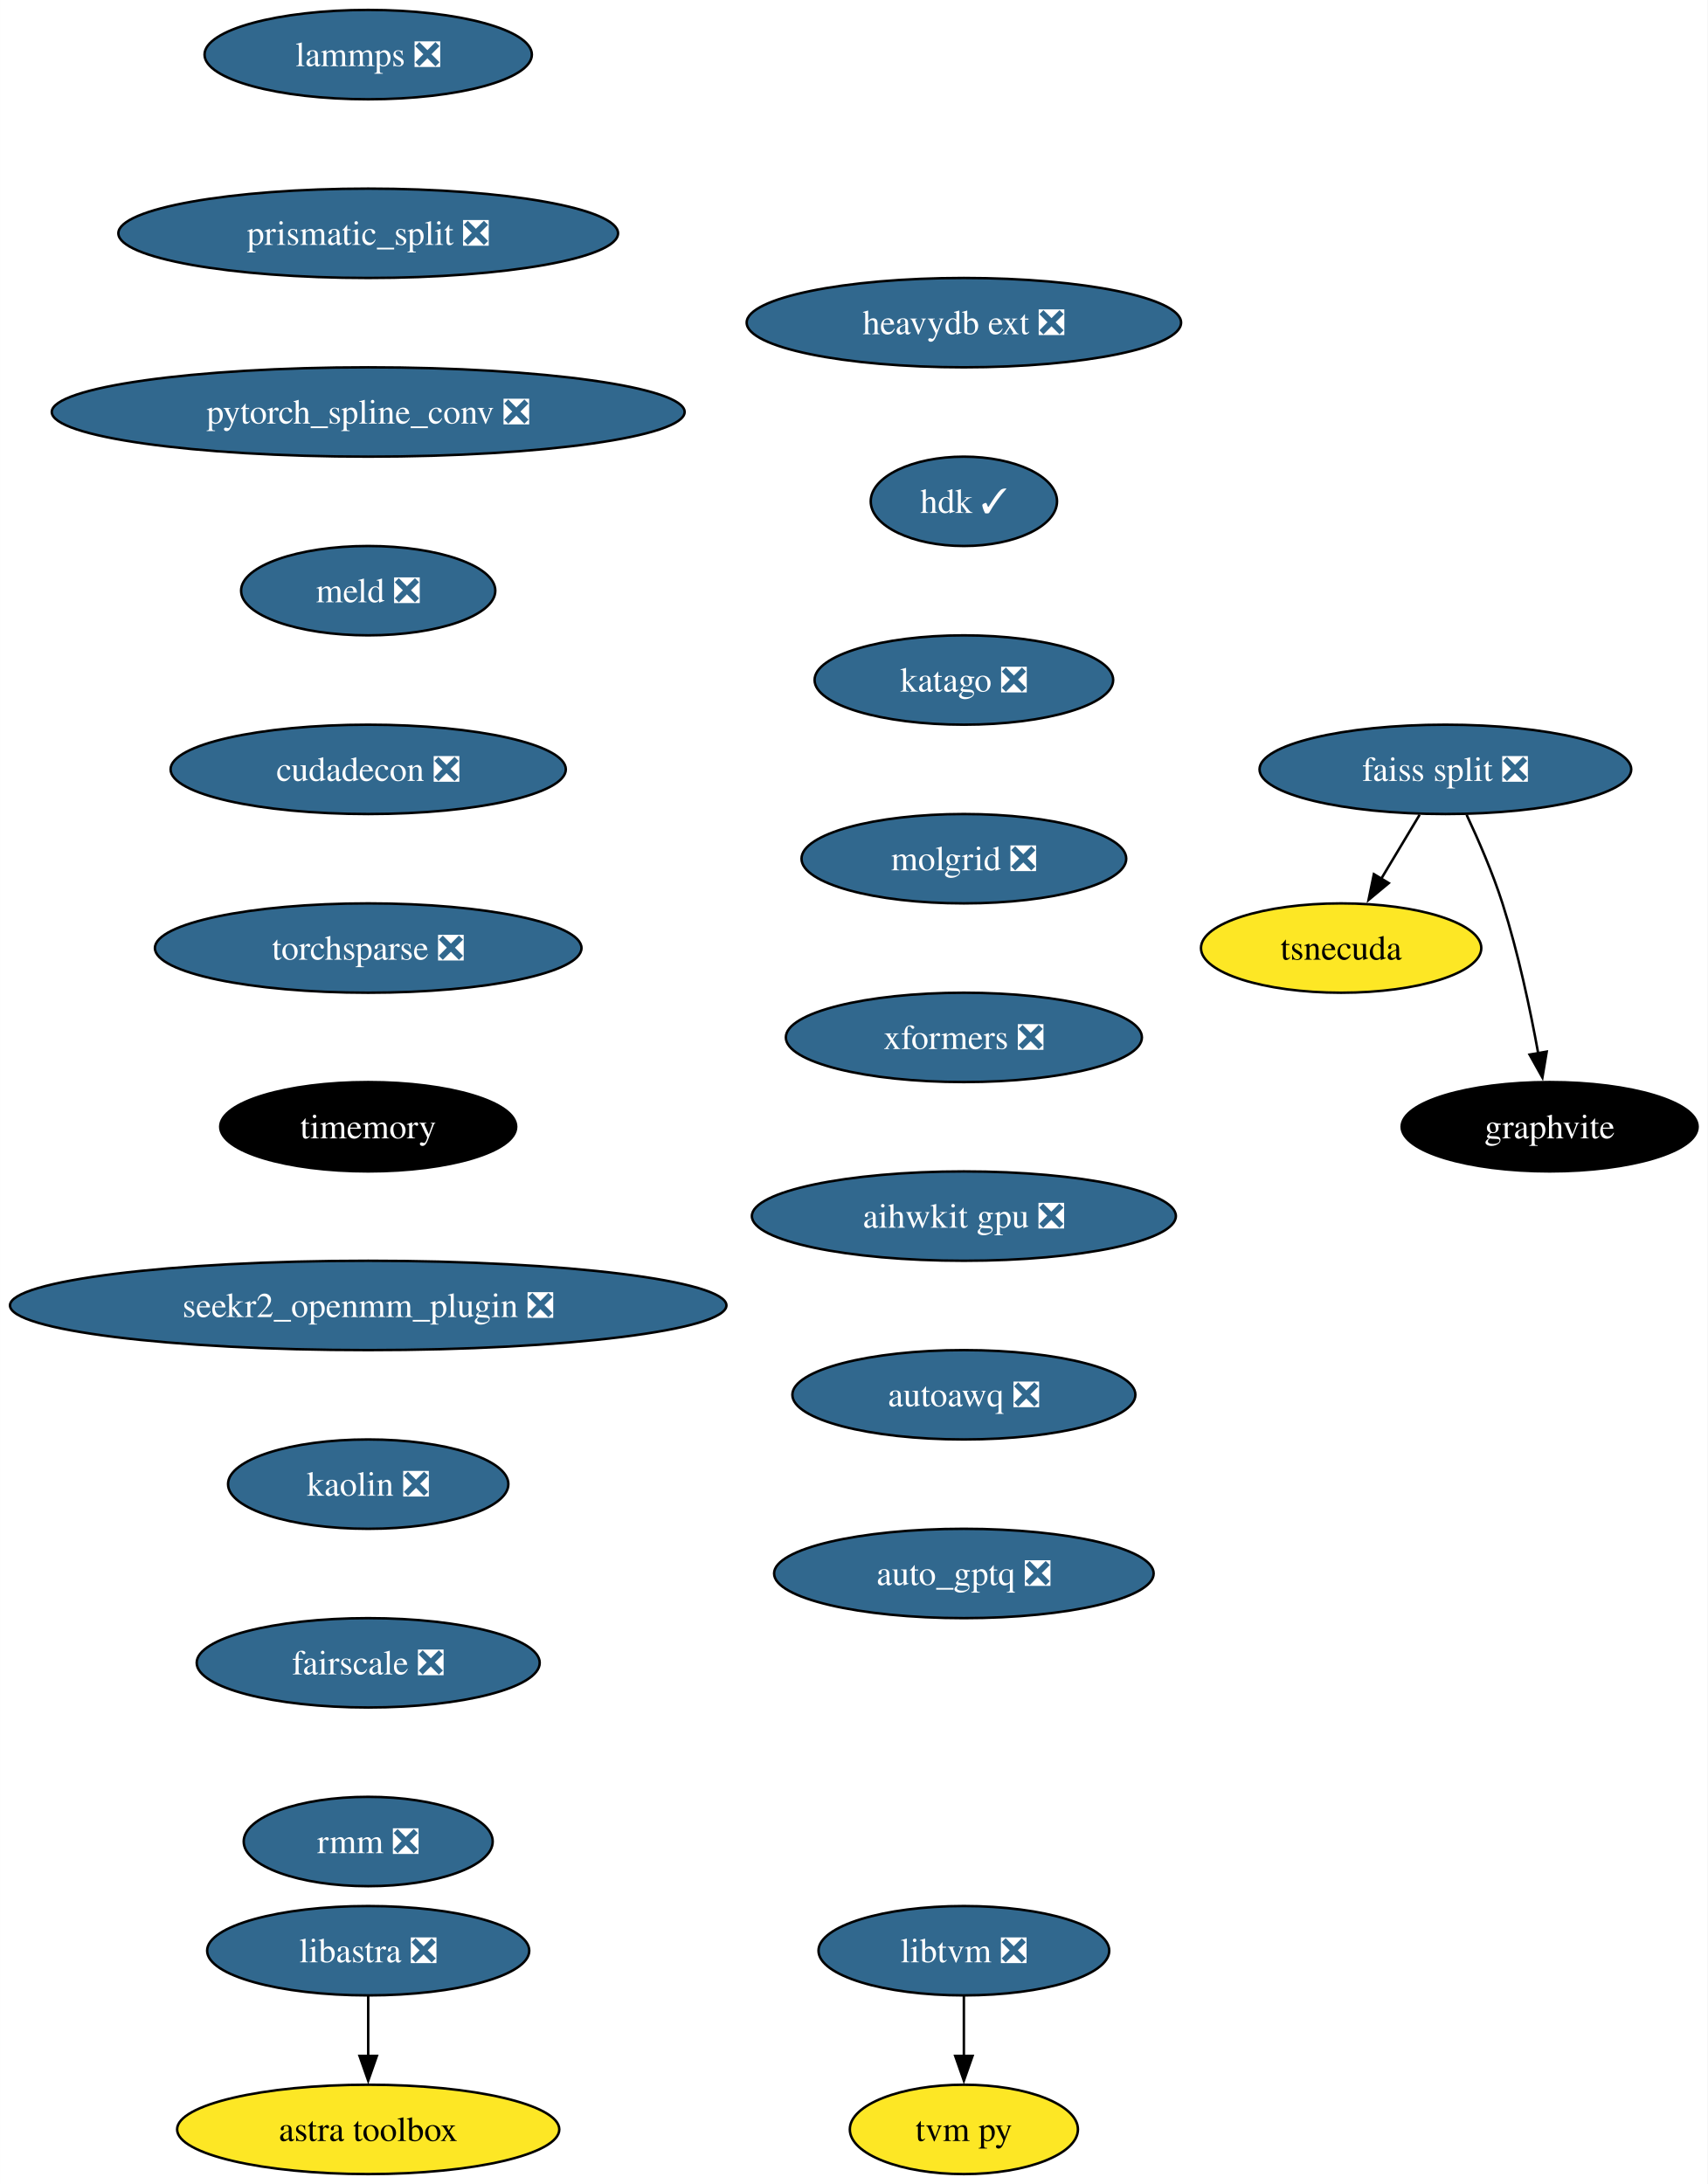
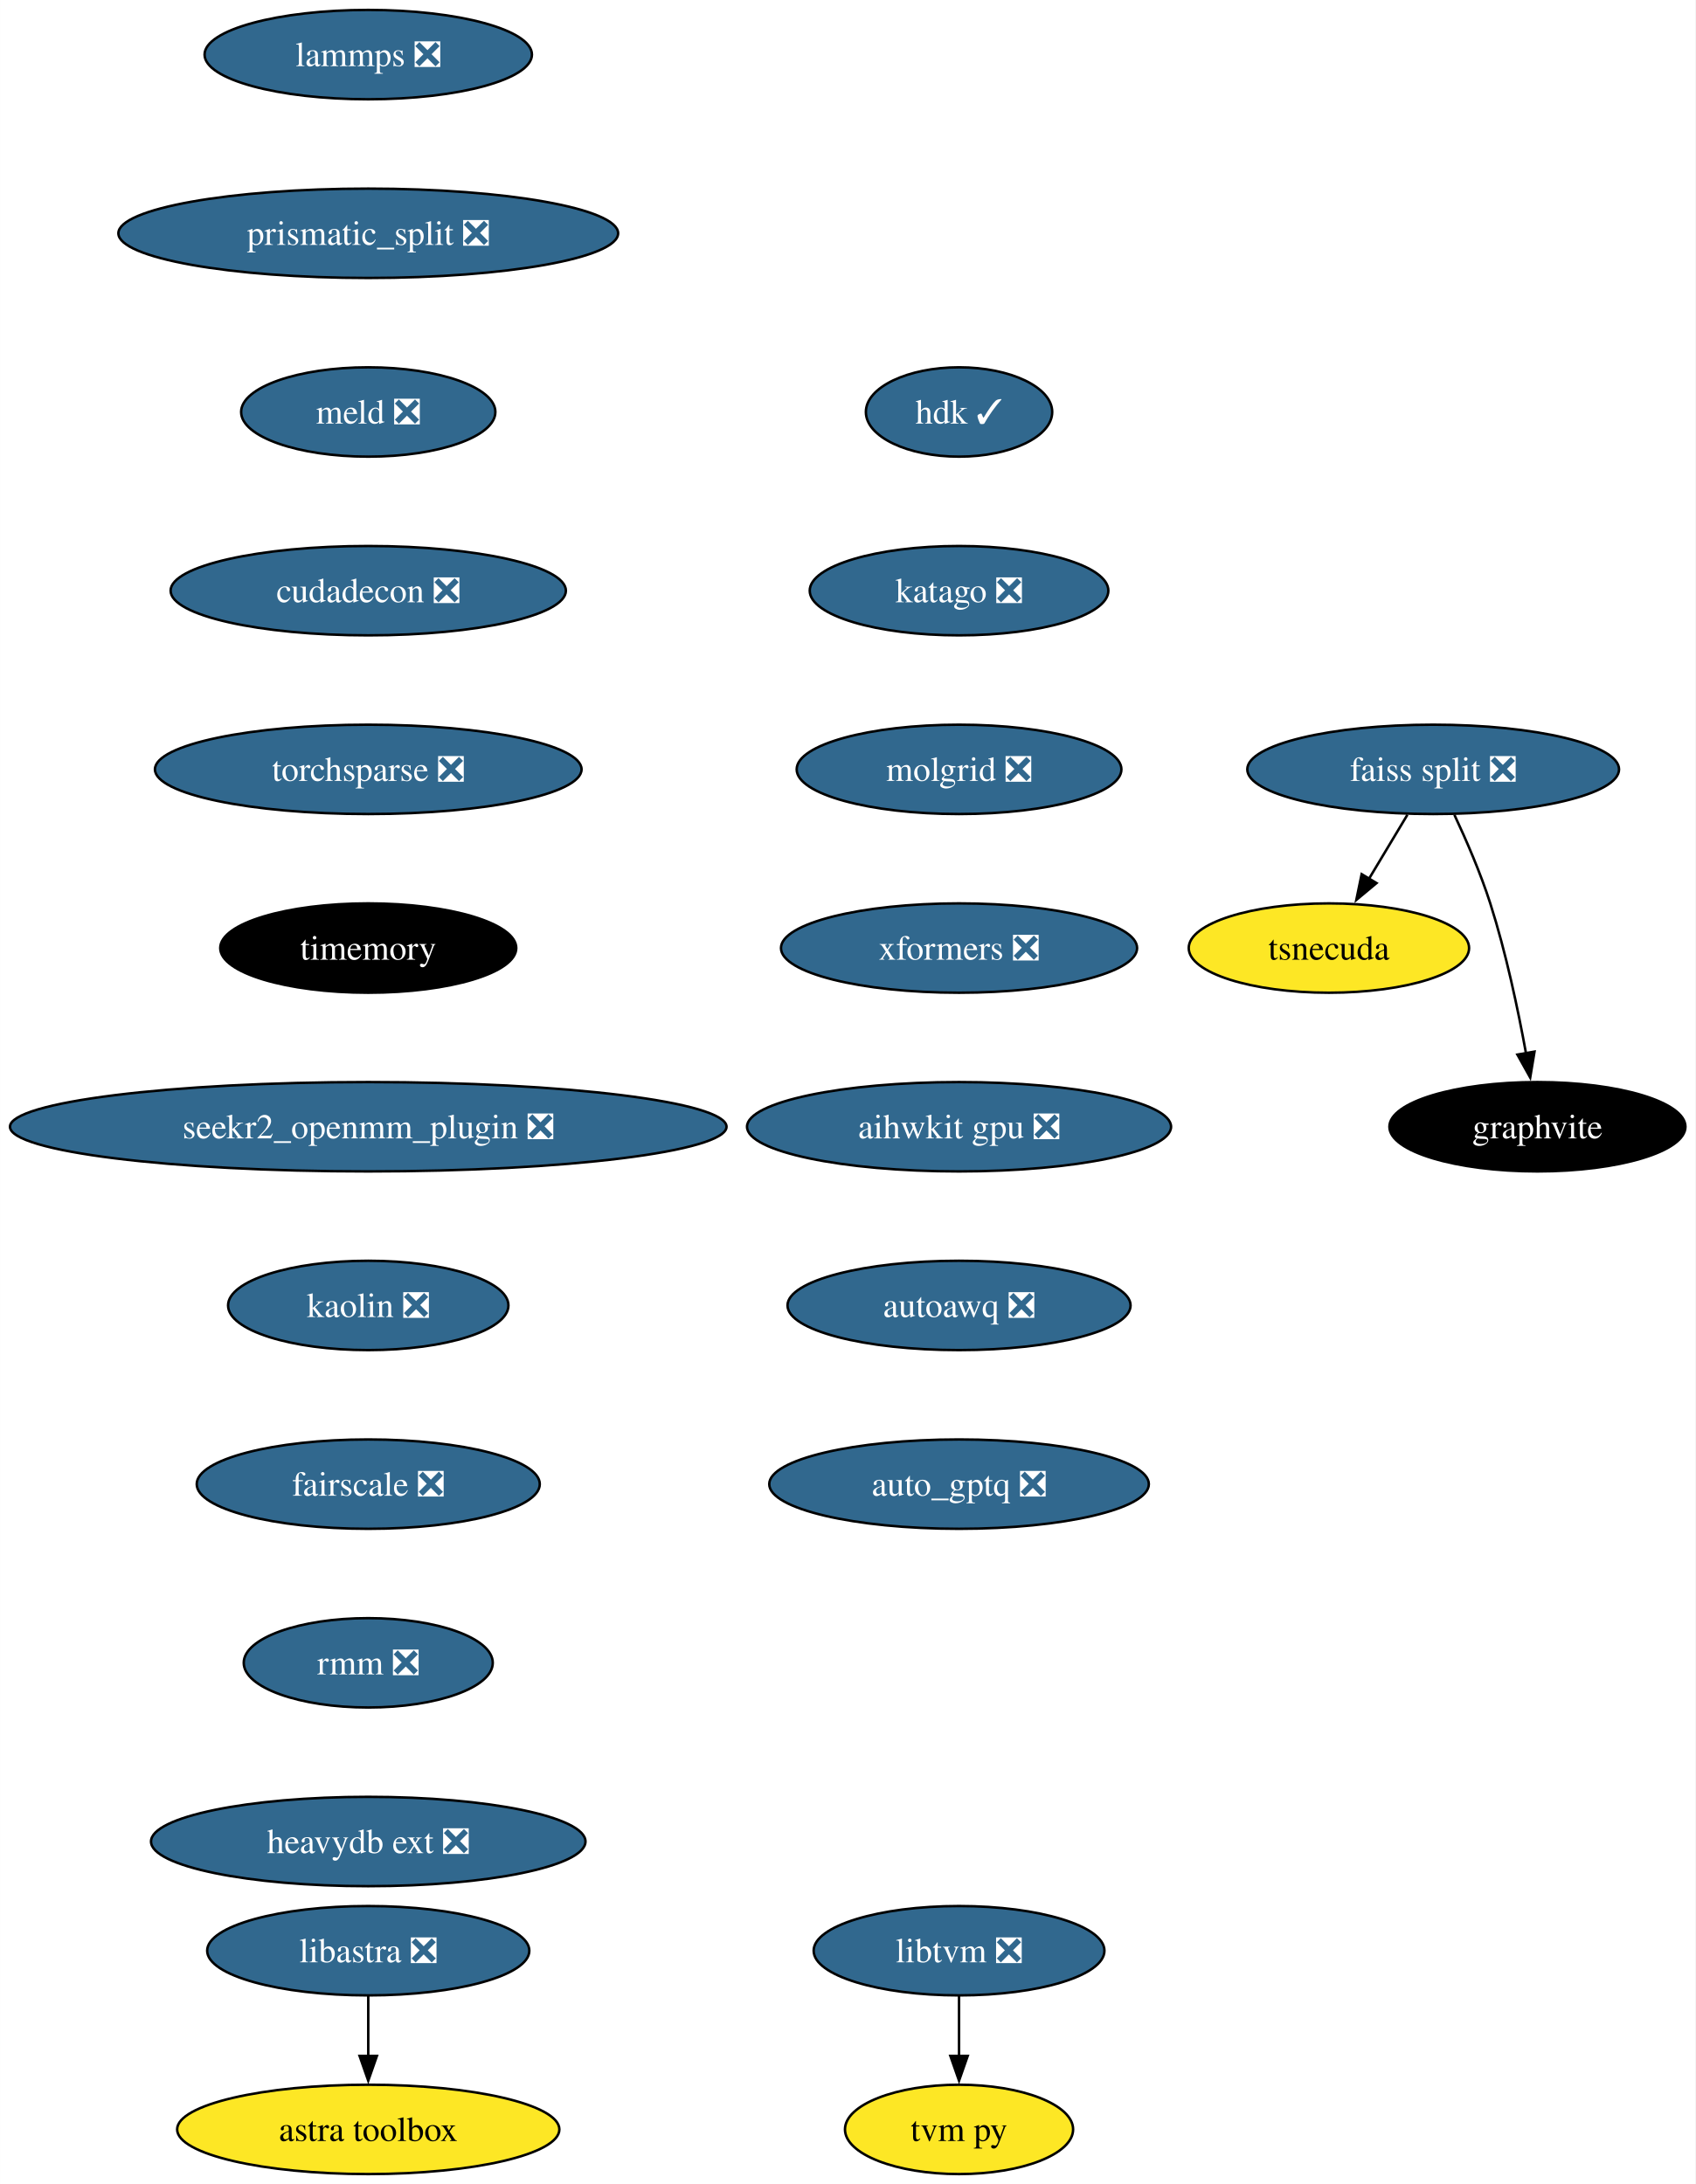
- <svg xmlns="http://www.w3.org/2000/svg" xmlns:xlink="http://www.w3.org/1999/xlink" width="688pt" height="880pt" viewBox="0.00 0.00 687.96 880.00">
+ <svg xmlns="http://www.w3.org/2000/svg" xmlns:xlink="http://www.w3.org/1999/xlink" width="683pt" height="880pt" viewBox="0.00 0.00 682.96 880.00">
  <g id="graph0" class="graph" transform="scale(1 1) rotate(0) translate(4 876)">
-     <polygon fill="white" stroke="none" points="-4,4 -4,-876 683.96,-876 683.96,4 -4,4" />
+     <polygon fill="white" stroke="none" points="-4,4 -4,-876 678.96,-876 678.96,4 -4,4" />
    <g id="node1" class="node">
      <g id="a_node1">
        <a xlink:href="https://github.com/conda-forge/lammps-feedstock/pull/188" xlink:title="lammps ❎">
          <ellipse fill="#31688e" stroke="black" cx="144.33" cy="-854" rx="65.94" ry="18" />
          <text text-anchor="middle" x="144.33" y="-849.33" font-family="Times,serif" font-size="14.00" fill="white">lammps ❎</text>
        </a>
      </g>
    </g>
    <g id="node2" class="node">
      <g id="a_node2">
        <a xlink:href="https://github.com/conda-forge/prismatic_split-feedstock/pull/54" xlink:title="prismatic_split ❎">
          <ellipse fill="#31688e" stroke="black" cx="144.33" cy="-782" rx="100.66" ry="18" />
          <text text-anchor="middle" x="144.33" y="-777.33" font-family="Times,serif" font-size="14.00" fill="white">prismatic_split ❎</text>
        </a>
      </g>
    </g>
    <g id="node3" class="node">
      <g id="a_node3">
-         <a xlink:href="https://github.com/conda-forge/pytorch_spline_conv-feedstock/pull/38" xlink:title="pytorch_spline_conv ❎">
-           <ellipse fill="#31688e" stroke="black" cx="144.33" cy="-710" rx="127.49" ry="18" />
-           <text text-anchor="middle" x="144.33" y="-705.33" font-family="Times,serif" font-size="14.00" fill="white">pytorch_spline_conv ❎</text>
-         </a>
-       </g>
-     </g>
-     <g id="node7" class="node">
-       <g id="a_node7">
        <a xlink:href="https://github.com/conda-forge/meld-feedstock/pull/23" xlink:title="meld ❎">
-           <ellipse fill="#31688e" stroke="black" cx="144.33" cy="-638" rx="51.21" ry="18" />
-           <text text-anchor="middle" x="144.33" y="-633.33" font-family="Times,serif" font-size="14.00" fill="white">meld ❎</text>
+           <ellipse fill="#31688e" stroke="black" cx="144.33" cy="-710" rx="51.21" ry="18" />
+           <text text-anchor="middle" x="144.33" y="-705.33" font-family="Times,serif" font-size="14.00" fill="white">meld ❎</text>
+         </a>
+       </g>
+     </g>
+     <g id="node9" class="node">
+       <g id="a_node9">
+         <a xlink:href="https://github.com/conda-forge/cudadecon-feedstock/pull/27" xlink:title="cudadecon ❎">
+           <ellipse fill="#31688e" stroke="black" cx="144.33" cy="-638" rx="79.62" ry="18" />
+           <text text-anchor="middle" x="144.33" y="-633.33" font-family="Times,serif" font-size="14.00" fill="white">cudadecon ❎</text>
        </a>
      </g>
    </g>
    <g id="node4" class="node">
      <g id="a_node4">
        <a xlink:href="https://github.com/conda-forge/faiss-split-feedstock/pull/72" xlink:title="faiss split ❎">
-           <ellipse fill="#31688e" stroke="black" cx="578.33" cy="-566" rx="74.88" ry="18" />
-           <text text-anchor="middle" x="578.33" y="-561.33" font-family="Times,serif" font-size="14.00" fill="white">faiss split ❎</text>
+           <ellipse fill="#31688e" stroke="black" cx="573.33" cy="-566" rx="74.88" ry="18" />
+           <text text-anchor="middle" x="573.33" y="-561.33" font-family="Times,serif" font-size="14.00" fill="white">faiss split ❎</text>
        </a>
      </g>
    </g>
    <g id="node5" class="node">
      <g id="a_node5">
        <a xlink:href="https://github.com/conda-forge/tsnecuda-feedstock" xlink:title="tsnecuda">
-           <ellipse fill="#fde725" stroke="black" cx="536.33" cy="-494" rx="56.47" ry="18" />
-           <text text-anchor="middle" x="536.33" y="-489.32" font-family="Times,serif" font-size="14.00">tsnecuda</text>
+           <ellipse fill="#fde725" stroke="black" cx="531.33" cy="-494" rx="56.47" ry="18" />
+           <text text-anchor="middle" x="531.33" y="-489.32" font-family="Times,serif" font-size="14.00">tsnecuda</text>
        </a>
      </g>
    </g>
    <g id="edge3" class="edge">
-       <path fill="none" stroke="black" d="M567.95,-547.7C563.27,-539.9 557.64,-530.51 552.43,-521.83" />
-       <polygon fill="black" stroke="black" points="555.52,-520.18 547.37,-513.4 549.52,-523.78 555.52,-520.18" />
+       <path fill="none" stroke="black" d="M562.95,-547.7C558.27,-539.9 552.64,-530.51 547.43,-521.83" />
+       <polygon fill="black" stroke="black" points="550.52,-520.18 542.37,-513.4 544.52,-523.78 550.52,-520.18" />
    </g>
    <g id="node6" class="node">
      <g id="a_node6">
        <a xlink:href="https://github.com/conda-forge/graphvite-feedstock" xlink:title="graphvite">
-           <ellipse fill="#000000" stroke="black" cx="620.33" cy="-422" rx="59.63" ry="18" />
-           <text text-anchor="middle" x="620.33" y="-417.32" font-family="Times,serif" font-size="14.00" fill="white">graphvite</text>
+           <ellipse fill="#000000" stroke="black" cx="615.33" cy="-422" rx="59.63" ry="18" />
+           <text text-anchor="middle" x="615.33" y="-417.32" font-family="Times,serif" font-size="14.00" fill="white">graphvite</text>
        </a>
      </g>
    </g>
    <g id="edge4" class="edge">
-       <path fill="none" stroke="black" d="M586.89,-547.67C591.67,-537.48 597.42,-524.23 601.33,-512 607.67,-492.19 612.52,-469.23 615.73,-451.59" />
-       <polygon fill="black" stroke="black" points="619.16,-452.27 617.42,-441.82 612.26,-451.07 619.16,-452.27" />
+       <path fill="none" stroke="black" d="M581.89,-547.67C586.67,-537.48 592.42,-524.23 596.33,-512 602.67,-492.19 607.52,-469.23 610.73,-451.59" />
+       <polygon fill="black" stroke="black" points="614.16,-452.27 612.42,-441.82 607.26,-451.07 614.16,-452.27" />
+     </g>
+     <g id="node7" class="node">
+       <g id="a_node7">
+         <a xlink:href="https://github.com/conda-forge/libtvm-feedstock/pull/40" xlink:title="libtvm ❎">
+           <ellipse fill="#31688e" stroke="black" cx="382.33" cy="-90" rx="58.57" ry="18" />
+           <text text-anchor="middle" x="382.33" y="-85.33" font-family="Times,serif" font-size="14.00" fill="white">libtvm ❎</text>
+         </a>
+       </g>
+     </g>
+     <g id="node8" class="node">
+       <g id="a_node8">
+         <a xlink:href="https://github.com/conda-forge/tvm-py-feedstock" xlink:title="tvm py">
+           <ellipse fill="#fde725" stroke="black" cx="382.33" cy="-18" rx="45.95" ry="18" />
+           <text text-anchor="middle" x="382.33" y="-13.32" font-family="Times,serif" font-size="14.00">tvm py</text>
+         </a>
+       </g>
+     </g>
+     <g id="edge5" class="edge">
+       <path fill="none" stroke="black" d="M382.33,-71.7C382.33,-64.41 382.33,-55.73 382.33,-47.54" />
+       <polygon fill="black" stroke="black" points="385.83,-47.62 382.33,-37.62 378.83,-47.62 385.83,-47.62" />
    </g>
    <g id="node10" class="node">
      <g id="a_node10">
-         <a xlink:href="https://github.com/conda-forge/cudadecon-feedstock/pull/27" xlink:title="cudadecon ❎">
-           <ellipse fill="#31688e" stroke="black" cx="144.33" cy="-566" rx="79.62" ry="18" />
-           <text text-anchor="middle" x="144.33" y="-561.33" font-family="Times,serif" font-size="14.00" fill="white">cudadecon ❎</text>
-         </a>
-       </g>
-     </g>
-     <g id="node8" class="node">
-       <g id="a_node8">
-         <a xlink:href="https://github.com/conda-forge/libtvm-feedstock/pull/40" xlink:title="libtvm ❎">
-           <ellipse fill="#31688e" stroke="black" cx="384.33" cy="-90" rx="58.57" ry="18" />
-           <text text-anchor="middle" x="384.33" y="-85.33" font-family="Times,serif" font-size="14.00" fill="white">libtvm ❎</text>
-         </a>
-       </g>
-     </g>
-     <g id="node9" class="node">
-       <g id="a_node9">
-         <a xlink:href="https://github.com/conda-forge/tvm-py-feedstock" xlink:title="tvm py">
-           <ellipse fill="#fde725" stroke="black" cx="384.33" cy="-18" rx="45.95" ry="18" />
-           <text text-anchor="middle" x="384.33" y="-13.32" font-family="Times,serif" font-size="14.00">tvm py</text>
-         </a>
-       </g>
-     </g>
-     <g id="edge6" class="edge">
-       <path fill="none" stroke="black" d="M384.33,-71.7C384.33,-64.41 384.33,-55.73 384.33,-47.54" />
-       <polygon fill="black" stroke="black" points="387.83,-47.62 384.33,-37.62 380.83,-47.62 387.83,-47.62" />
+         <a xlink:href="https://github.com/conda-forge/torchsparse-feedstock/pull/30" xlink:title="torchsparse ❎">
+           <ellipse fill="#31688e" stroke="black" cx="144.33" cy="-566" rx="85.93" ry="18" />
+           <text text-anchor="middle" x="144.33" y="-561.33" font-family="Times,serif" font-size="14.00" fill="white">torchsparse ❎</text>
+         </a>
+       </g>
    </g>
    <g id="node11" class="node">
      <g id="a_node11">
-         <a xlink:href="https://github.com/conda-forge/torchsparse-feedstock/pull/30" xlink:title="torchsparse ❎">
-           <ellipse fill="#31688e" stroke="black" cx="144.33" cy="-494" rx="85.93" ry="18" />
-           <text text-anchor="middle" x="144.33" y="-489.32" font-family="Times,serif" font-size="14.00" fill="white">torchsparse ❎</text>
+         <a xlink:href="https://github.com/conda-forge/timemory-feedstock" xlink:title="timemory">
+           <ellipse fill="#000000" stroke="black" cx="144.33" cy="-494" rx="59.63" ry="18" />
+           <text text-anchor="middle" x="144.33" y="-489.32" font-family="Times,serif" font-size="14.00" fill="white">timemory</text>
+         </a>
+       </g>
+     </g>
+     <g id="node14" class="node">
+       <g id="a_node14">
+         <a xlink:href="https://github.com/conda-forge/seekr2_openmm_plugin-feedstock/pull/17" xlink:title="seekr2_openmm_plugin ❎">
+           <ellipse fill="#31688e" stroke="black" cx="144.33" cy="-422" rx="144.33" ry="18" />
+           <text text-anchor="middle" x="144.33" y="-417.32" font-family="Times,serif" font-size="14.00" fill="white">seekr2_openmm_plugin ❎</text>
        </a>
      </g>
    </g>
    <g id="node12" class="node">
      <g id="a_node12">
-         <a xlink:href="https://github.com/conda-forge/timemory-feedstock" xlink:title="timemory">
-           <ellipse fill="#000000" stroke="black" cx="144.33" cy="-422" rx="59.63" ry="18" />
-           <text text-anchor="middle" x="144.33" y="-417.32" font-family="Times,serif" font-size="14.00" fill="white">timemory</text>
-         </a>
-       </g>
-     </g>
-     <g id="node15" class="node">
-       <g id="a_node15">
-         <a xlink:href="https://github.com/conda-forge/seekr2_openmm_plugin-feedstock/pull/17" xlink:title="seekr2_openmm_plugin ❎">
-           <ellipse fill="#31688e" stroke="black" cx="144.33" cy="-350" rx="144.33" ry="18" />
-           <text text-anchor="middle" x="144.33" y="-345.32" font-family="Times,serif" font-size="14.00" fill="white">seekr2_openmm_plugin ❎</text>
-         </a>
-       </g>
-     </g>
-     <g id="node13" class="node">
-       <g id="a_node13">
        <a xlink:href="https://github.com/conda-forge/libastra-feedstock/pull/24" xlink:title="libastra ❎">
          <ellipse fill="#31688e" stroke="black" cx="144.33" cy="-90" rx="64.89" ry="18" />
          <text text-anchor="middle" x="144.33" y="-85.33" font-family="Times,serif" font-size="14.00" fill="white">libastra ❎</text>
        </a>
      </g>
    </g>
-     <g id="node14" class="node">
-       <g id="a_node14">
+     <g id="node13" class="node">
+       <g id="a_node13">
        <a xlink:href="https://github.com/conda-forge/astra-toolbox-feedstock" xlink:title="astra toolbox">
          <ellipse fill="#fde725" stroke="black" cx="144.33" cy="-18" rx="76.99" ry="18" />
          <text text-anchor="middle" x="144.33" y="-13.32" font-family="Times,serif" font-size="14.00">astra toolbox</text>
        </a>
      </g>
    </g>
-     <g id="edge10" class="edge">
+     <g id="edge9" class="edge">
      <path fill="none" stroke="black" d="M144.33,-71.7C144.33,-64.41 144.33,-55.73 144.33,-47.54" />
      <polygon fill="black" stroke="black" points="147.83,-47.62 144.33,-37.62 140.83,-47.62 147.83,-47.62" />
    </g>
+     <g id="node15" class="node">
+       <g id="a_node15">
+         <a xlink:href="https://github.com/conda-forge/kaolin-feedstock/pull/21" xlink:title="kaolin ❎">
+           <ellipse fill="#31688e" stroke="black" cx="144.33" cy="-350" rx="56.47" ry="18" />
+           <text text-anchor="middle" x="144.33" y="-345.32" font-family="Times,serif" font-size="14.00" fill="white">kaolin ❎</text>
+         </a>
+       </g>
+     </g>
    <g id="node16" class="node">
      <g id="a_node16">
-         <a xlink:href="https://github.com/conda-forge/kaolin-feedstock/pull/21" xlink:title="kaolin ❎">
-           <ellipse fill="#31688e" stroke="black" cx="144.33" cy="-278" rx="56.47" ry="18" />
-           <text text-anchor="middle" x="144.33" y="-273.32" font-family="Times,serif" font-size="14.00" fill="white">kaolin ❎</text>
+         <a xlink:href="https://github.com/conda-forge/fairscale-feedstock/pull/32" xlink:title="fairscale ❎">
+           <ellipse fill="#31688e" stroke="black" cx="144.33" cy="-278" rx="69.1" ry="18" />
+           <text text-anchor="middle" x="144.33" y="-273.32" font-family="Times,serif" font-size="14.00" fill="white">fairscale ❎</text>
        </a>
      </g>
    </g>
    <g id="node17" class="node">
      <g id="a_node17">
-         <a xlink:href="https://github.com/conda-forge/fairscale-feedstock/pull/32" xlink:title="fairscale ❎">
-           <ellipse fill="#31688e" stroke="black" cx="144.33" cy="-206" rx="69.1" ry="18" />
-           <text text-anchor="middle" x="144.33" y="-201.33" font-family="Times,serif" font-size="14.00" fill="white">fairscale ❎</text>
+         <a xlink:href="https://github.com/conda-forge/rmm-feedstock/pull/29" xlink:title="rmm ❎">
+           <ellipse fill="#31688e" stroke="black" cx="144.33" cy="-206" rx="50.16" ry="18" />
+           <text text-anchor="middle" x="144.33" y="-201.33" font-family="Times,serif" font-size="14.00" fill="white">rmm ❎</text>
        </a>
      </g>
    </g>
    <g id="node18" class="node">
      <g id="a_node18">
-         <a xlink:href="https://github.com/conda-forge/rmm-feedstock/pull/29" xlink:title="rmm ❎">
-           <ellipse fill="#31688e" stroke="black" cx="144.33" cy="-134" rx="50.16" ry="18" />
-           <text text-anchor="middle" x="144.33" y="-129.32" font-family="Times,serif" font-size="14.00" fill="white">rmm ❎</text>
+         <a xlink:href="https://github.com/conda-forge/heavydb-ext-feedstock/pull/65" xlink:title="heavydb ext ❎">
+           <ellipse fill="#31688e" stroke="black" cx="144.33" cy="-134" rx="87.51" ry="18" />
+           <text text-anchor="middle" x="144.33" y="-129.32" font-family="Times,serif" font-size="14.00" fill="white">heavydb ext ❎</text>
        </a>
      </g>
    </g>
    <g id="node19" class="node">
      <g id="a_node19">
-         <a xlink:href="https://github.com/conda-forge/heavydb-ext-feedstock/pull/65" xlink:title="heavydb ext ❎">
-           <ellipse fill="#31688e" stroke="black" cx="384.33" cy="-746" rx="87.51" ry="18" />
-           <text text-anchor="middle" x="384.33" y="-741.33" font-family="Times,serif" font-size="14.00" fill="white">heavydb ext ❎</text>
+         <a xlink:href="https://github.com/conda-forge/hdk-feedstock/pull/56" xlink:title="hdk ✓">
+           <ellipse fill="#31688e" stroke="black" cx="382.33" cy="-710" rx="37.53" ry="18" />
+           <text text-anchor="middle" x="382.33" y="-705.33" font-family="Times,serif" font-size="14.00" fill="white">hdk ✓</text>
        </a>
      </g>
    </g>
    <g id="node20" class="node">
      <g id="a_node20">
-         <a xlink:href="https://github.com/conda-forge/hdk-feedstock/pull/56" xlink:title="hdk ✓">
-           <ellipse fill="#31688e" stroke="black" cx="384.33" cy="-674" rx="37.53" ry="18" />
-           <text text-anchor="middle" x="384.33" y="-669.33" font-family="Times,serif" font-size="14.00" fill="white">hdk ✓</text>
+         <a xlink:href="https://github.com/conda-forge/katago-feedstock/pull/9" xlink:title="katago ❎">
+           <ellipse fill="#31688e" stroke="black" cx="382.33" cy="-638" rx="60.15" ry="18" />
+           <text text-anchor="middle" x="382.33" y="-633.33" font-family="Times,serif" font-size="14.00" fill="white">katago ❎</text>
        </a>
      </g>
    </g>
    <g id="node21" class="node">
      <g id="a_node21">
-         <a xlink:href="https://github.com/conda-forge/katago-feedstock/pull/9" xlink:title="katago ❎">
-           <ellipse fill="#31688e" stroke="black" cx="384.33" cy="-602" rx="60.15" ry="18" />
-           <text text-anchor="middle" x="384.33" y="-597.33" font-family="Times,serif" font-size="14.00" fill="white">katago ❎</text>
+         <a xlink:href="https://github.com/conda-forge/molgrid-feedstock/pull/11" xlink:title="molgrid ❎">
+           <ellipse fill="#31688e" stroke="black" cx="382.33" cy="-566" rx="65.41" ry="18" />
+           <text text-anchor="middle" x="382.33" y="-561.33" font-family="Times,serif" font-size="14.00" fill="white">molgrid ❎</text>
        </a>
      </g>
    </g>
    <g id="node22" class="node">
      <g id="a_node22">
-         <a xlink:href="https://github.com/conda-forge/molgrid-feedstock/pull/11" xlink:title="molgrid ❎">
-           <ellipse fill="#31688e" stroke="black" cx="384.33" cy="-530" rx="65.41" ry="18" />
-           <text text-anchor="middle" x="384.33" y="-525.33" font-family="Times,serif" font-size="14.00" fill="white">molgrid ❎</text>
+         <a xlink:href="https://github.com/conda-forge/xformers-feedstock/pull/21" xlink:title="xformers ❎">
+           <ellipse fill="#31688e" stroke="black" cx="382.33" cy="-494" rx="71.73" ry="18" />
+           <text text-anchor="middle" x="382.33" y="-489.32" font-family="Times,serif" font-size="14.00" fill="white">xformers ❎</text>
        </a>
      </g>
    </g>
    <g id="node23" class="node">
      <g id="a_node23">
-         <a xlink:href="https://github.com/conda-forge/xformers-feedstock/pull/21" xlink:title="xformers ❎">
-           <ellipse fill="#31688e" stroke="black" cx="384.33" cy="-458" rx="71.73" ry="18" />
-           <text text-anchor="middle" x="384.33" y="-453.32" font-family="Times,serif" font-size="14.00" fill="white">xformers ❎</text>
+         <a xlink:href="https://github.com/conda-forge/aihwkit-gpu-feedstock/pull/9" xlink:title="aihwkit gpu ❎">
+           <ellipse fill="#31688e" stroke="black" cx="382.33" cy="-422" rx="85.41" ry="18" />
+           <text text-anchor="middle" x="382.33" y="-417.32" font-family="Times,serif" font-size="14.00" fill="white">aihwkit gpu ❎</text>
        </a>
      </g>
    </g>
    <g id="node24" class="node">
      <g id="a_node24">
-         <a xlink:href="https://github.com/conda-forge/aihwkit-gpu-feedstock/pull/9" xlink:title="aihwkit gpu ❎">
-           <ellipse fill="#31688e" stroke="black" cx="384.33" cy="-386" rx="85.41" ry="18" />
-           <text text-anchor="middle" x="384.33" y="-381.32" font-family="Times,serif" font-size="14.00" fill="white">aihwkit gpu ❎</text>
+         <a xlink:href="https://github.com/conda-forge/autoawq-feedstock/pull/2" xlink:title="autoawq ❎">
+           <ellipse fill="#31688e" stroke="black" cx="382.33" cy="-350" rx="69.1" ry="18" />
+           <text text-anchor="middle" x="382.33" y="-345.32" font-family="Times,serif" font-size="14.00" fill="white">autoawq ❎</text>
        </a>
      </g>
    </g>
    <g id="node25" class="node">
      <g id="a_node25">
-         <a xlink:href="https://github.com/conda-forge/autoawq-feedstock/pull/2" xlink:title="autoawq ❎">
-           <ellipse fill="#31688e" stroke="black" cx="384.33" cy="-314" rx="69.1" ry="18" />
-           <text text-anchor="middle" x="384.33" y="-309.32" font-family="Times,serif" font-size="14.00" fill="white">autoawq ❎</text>
-         </a>
-       </g>
-     </g>
-     <g id="node26" class="node">
-       <g id="a_node26">
        <a xlink:href="https://github.com/conda-forge/auto_gptq-feedstock/pull/1" xlink:title="auto_gptq ❎">
-           <ellipse fill="#31688e" stroke="black" cx="384.33" cy="-242" rx="76.46" ry="18" />
-           <text text-anchor="middle" x="384.33" y="-237.32" font-family="Times,serif" font-size="14.00" fill="white">auto_gptq ❎</text>
+           <ellipse fill="#31688e" stroke="black" cx="382.33" cy="-278" rx="76.46" ry="18" />
+           <text text-anchor="middle" x="382.33" y="-273.32" font-family="Times,serif" font-size="14.00" fill="white">auto_gptq ❎</text>
        </a>
      </g>
    </g>
  </g>
</svg>
